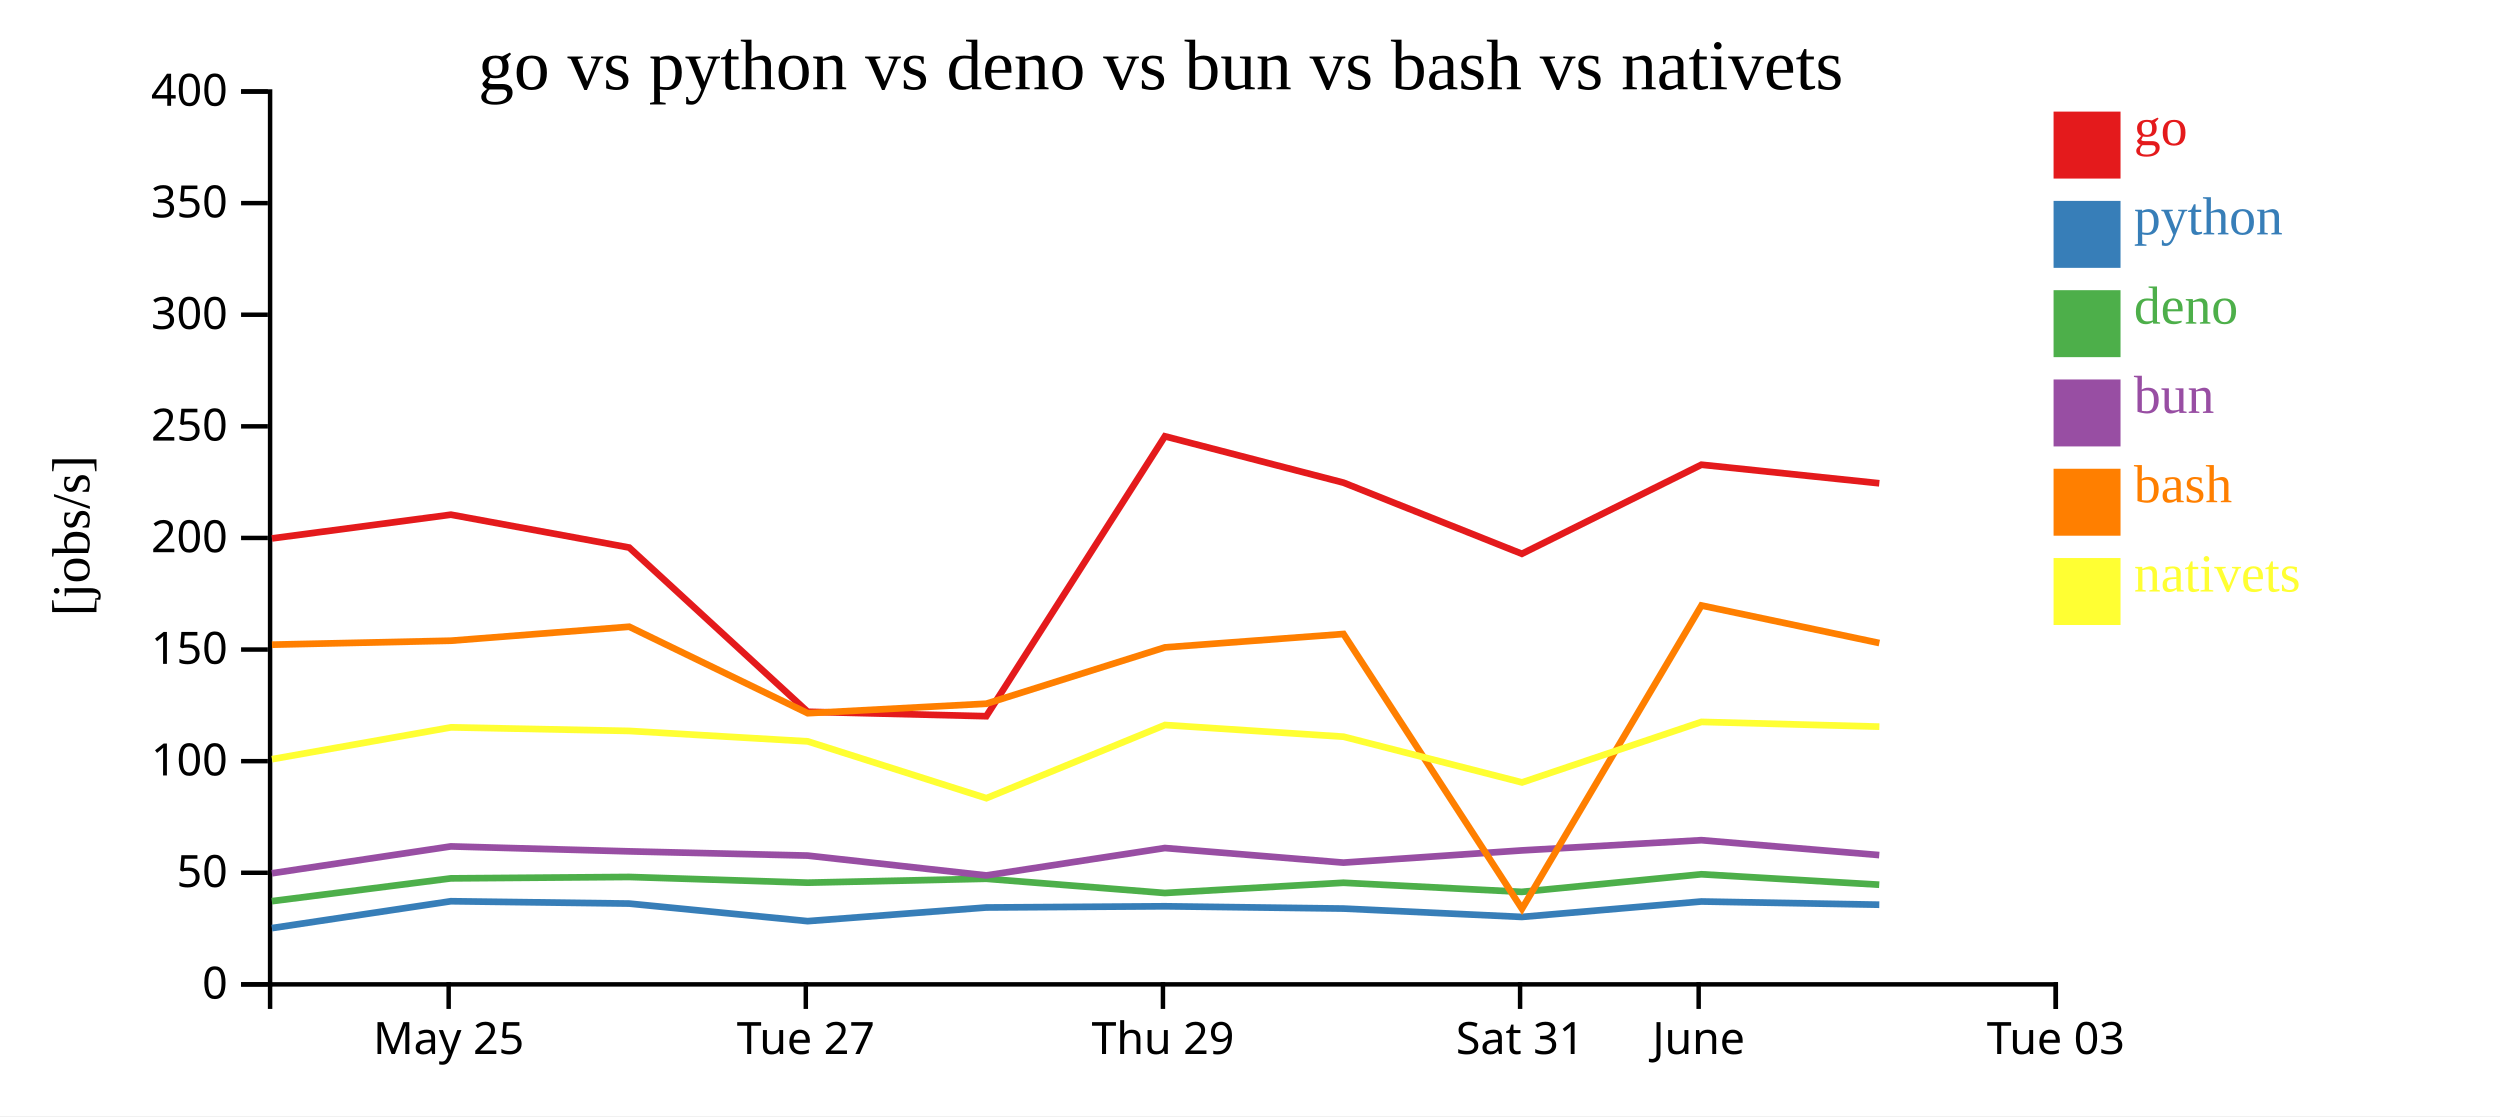
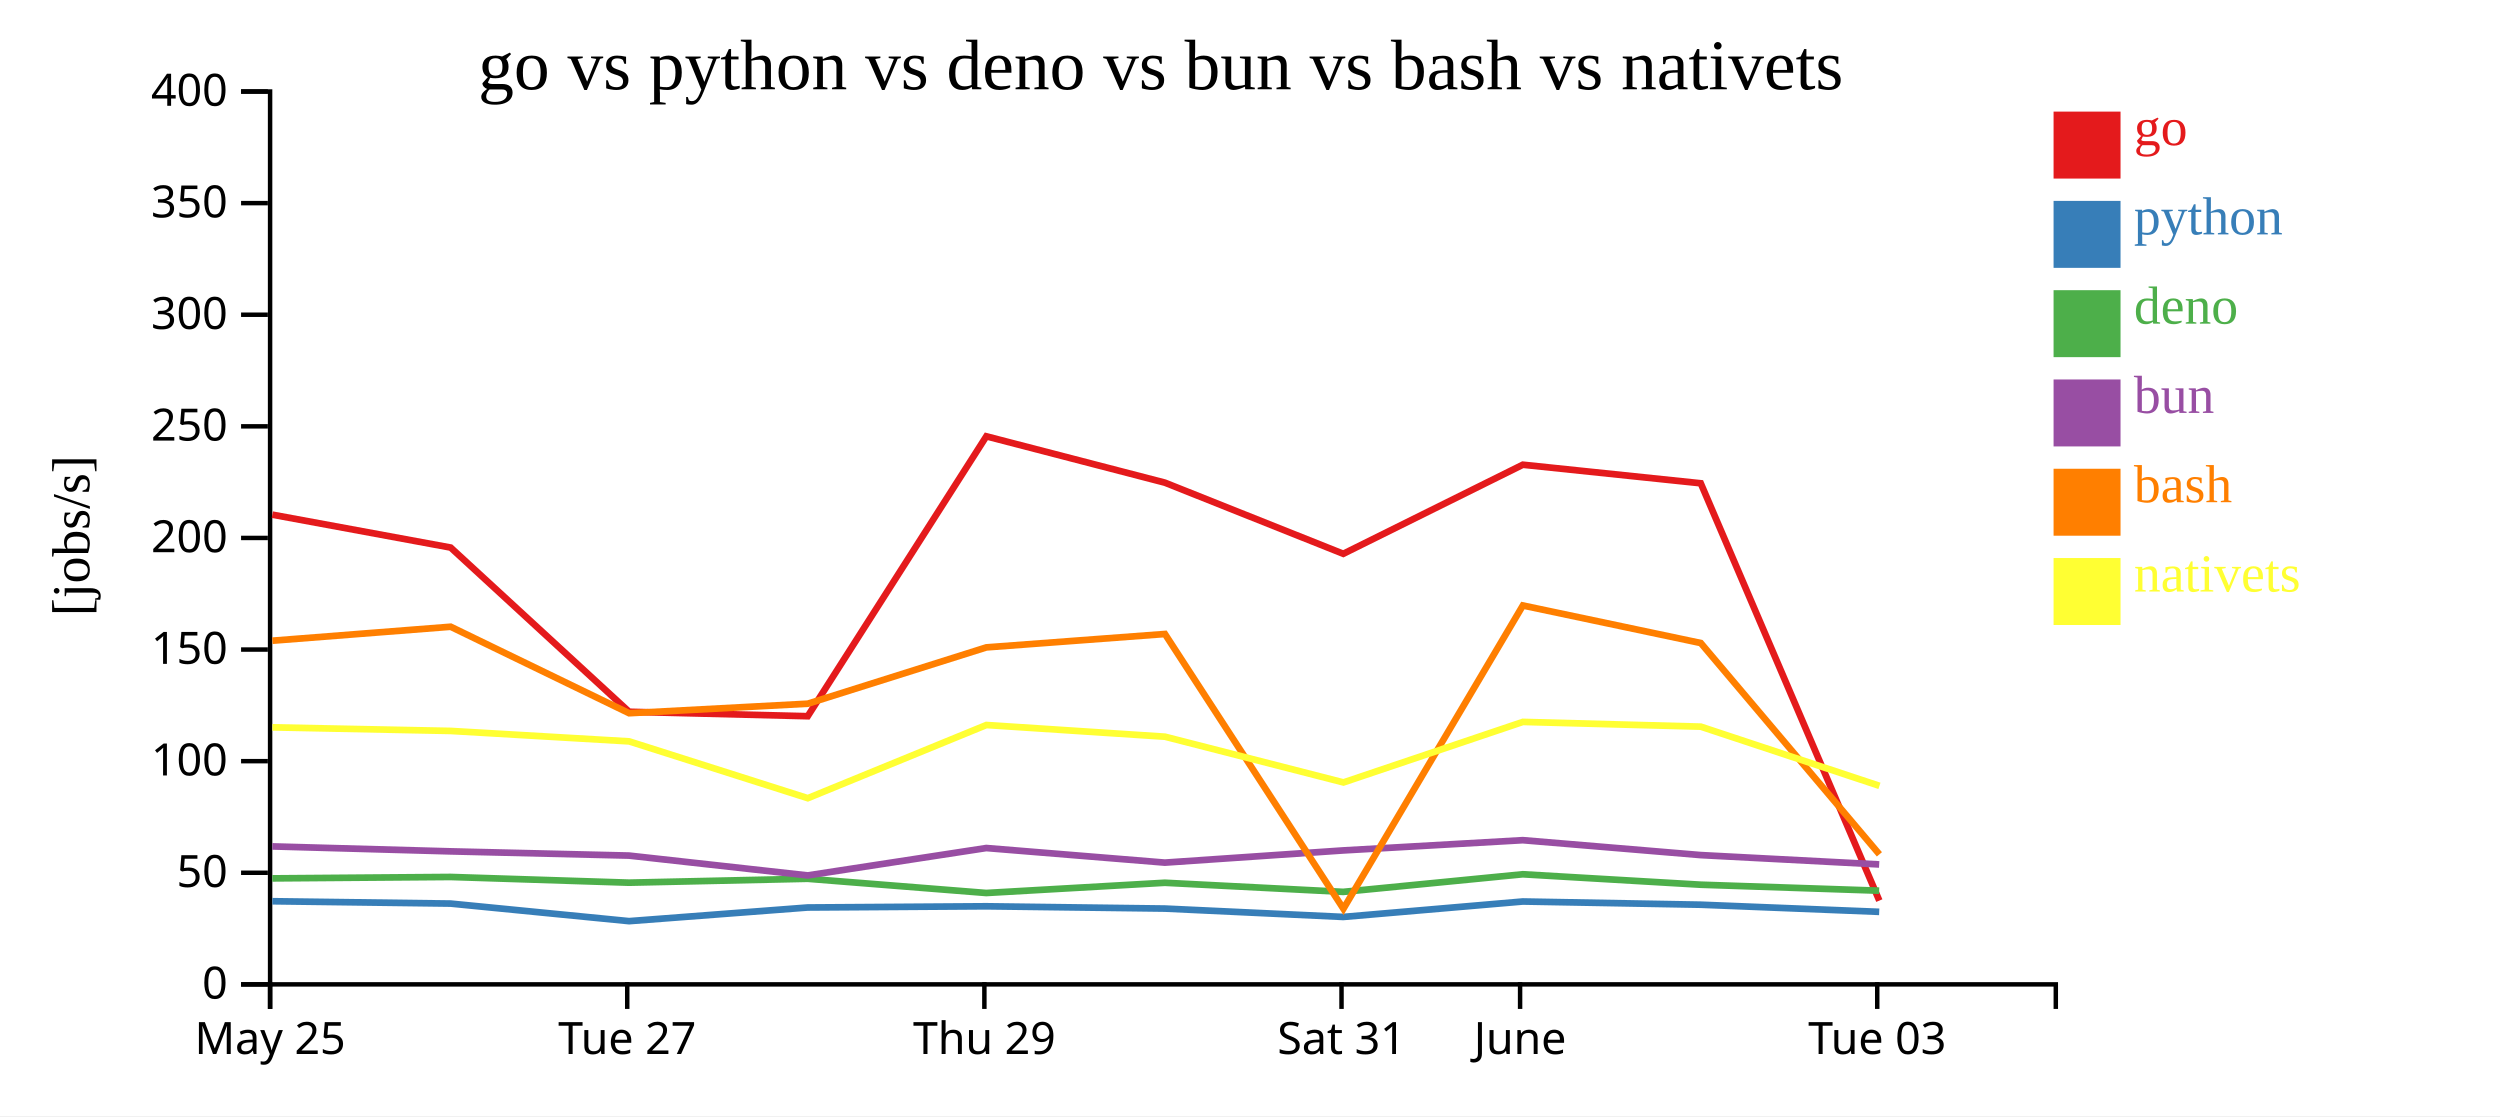
<svg xmlns="http://www.w3.org/2000/svg" width="560" height="250">
  <rect width="100%" height="100%" fill="white" />
  <g transform="translate(60,20)">
    <g transform="translate(0,200)" fill="none" font-size="10" font-family="sans-serif" text-anchor="middle">
      <path class="domain" stroke="currentColor" d="M0.5,6V0.5H400.5V6" />
-       <g class="tick" opacity="1" transform="translate(40.5,0)">
+       <g class="tick" opacity="1" transform="translate(0.5,0)">
        <line stroke="currentColor" y2="6" />
        <text fill="currentColor" y="9" dy="0.71em">May 25</text>
      </g>
-       <g class="tick" opacity="1" transform="translate(120.5,0)">
+       <g class="tick" opacity="1" transform="translate(80.5,0)">
        <line stroke="currentColor" y2="6" />
        <text fill="currentColor" y="9" dy="0.71em">Tue 27</text>
      </g>
-       <g class="tick" opacity="1" transform="translate(200.5,0)">
+       <g class="tick" opacity="1" transform="translate(160.5,0)">
        <line stroke="currentColor" y2="6" />
        <text fill="currentColor" y="9" dy="0.71em">Thu 29</text>
      </g>
-       <g class="tick" opacity="1" transform="translate(280.5,0)">
+       <g class="tick" opacity="1" transform="translate(240.5,0)">
        <line stroke="currentColor" y2="6" />
        <text fill="currentColor" y="9" dy="0.71em">Sat 31</text>
      </g>
-       <g class="tick" opacity="1" transform="translate(320.5,0)">
+       <g class="tick" opacity="1" transform="translate(280.5,0)">
        <line stroke="currentColor" y2="6" />
        <text fill="currentColor" y="9" dy="0.71em">June</text>
      </g>
-       <g class="tick" opacity="1" transform="translate(400.5,0)">
+       <g class="tick" opacity="1" transform="translate(360.5,0)">
        <line stroke="currentColor" y2="6" />
        <text fill="currentColor" y="9" dy="0.71em">Tue 03</text>
      </g>
    </g>
    <g fill="none" font-size="10" font-family="sans-serif" text-anchor="end">
      <path class="domain" stroke="currentColor" d="M-6,200.5H0.5V0.5H-6" />
      <g class="tick" opacity="1" transform="translate(0,200.5)">
        <line stroke="currentColor" x2="-6" />
        <text fill="currentColor" x="-9" dy="0.32em">0</text>
      </g>
      <g class="tick" opacity="1" transform="translate(0,175.5)">
        <line stroke="currentColor" x2="-6" />
        <text fill="currentColor" x="-9" dy="0.32em">50</text>
      </g>
      <g class="tick" opacity="1" transform="translate(0,150.5)">
        <line stroke="currentColor" x2="-6" />
        <text fill="currentColor" x="-9" dy="0.32em">100</text>
      </g>
      <g class="tick" opacity="1" transform="translate(0,125.5)">
        <line stroke="currentColor" x2="-6" />
        <text fill="currentColor" x="-9" dy="0.32em">150</text>
      </g>
      <g class="tick" opacity="1" transform="translate(0,100.5)">
        <line stroke="currentColor" x2="-6" />
        <text fill="currentColor" x="-9" dy="0.32em">200</text>
      </g>
      <g class="tick" opacity="1" transform="translate(0,75.5)">
        <line stroke="currentColor" x2="-6" />
        <text fill="currentColor" x="-9" dy="0.32em">250</text>
      </g>
      <g class="tick" opacity="1" transform="translate(0,50.5)">
        <line stroke="currentColor" x2="-6" />
        <text fill="currentColor" x="-9" dy="0.32em">300</text>
      </g>
      <g class="tick" opacity="1" transform="translate(0,25.5)">
        <line stroke="currentColor" x2="-6" />
        <text fill="currentColor" x="-9" dy="0.32em">350</text>
      </g>
      <g class="tick" opacity="1" transform="translate(0,0.5)">
        <line stroke="currentColor" x2="-6" />
        <text fill="currentColor" x="-9" dy="0.32em">400</text>
      </g>
    </g>
    <text text-anchor="middle" style="font-size: 12px" transform="rotate(-90)" y="-40" x="-100">[jobs/s]</text>
    <text text-anchor="middle" style="font-size: 16px" y="0" x="200">go vs python vs deno vs bun vs bash vs nativets</text>
-     <path class="line" fill="none" stroke="#e41a1c" stroke-width="1.5" d="M0.912,100.606L41.004,95.288L80.945,102.657L120.921,139.438L160.93,140.43L200.94,77.736L240.941,88.118L280.893,104.049L321.116,84.098L360.967,88.256" />
-     <path class="line" fill="none" stroke="#377eb8" stroke-width="1.5" d="M0.907,187.895L40.999,181.877L80.939,182.403L120.912,186.337L160.921,183.28L200.935,183.009L240.936,183.521L280.888,185.394L321.111,181.936L360.962,182.655" />
-     <path class="line" fill="none" stroke="#4daf4a" stroke-width="1.5" d="M0.891,181.864L40.988,176.757L80.928,176.44L120.898,177.72L160.908,176.843L200.923,180.03L240.923,177.738L280.875,179.782L321.1,175.836L360.95,178.175" />
-     <path class="line" fill="none" stroke="#984ea3" stroke-width="1.5" d="M0.897,175.615L40.992,169.594L80.932,170.705L120.903,171.652L160.914,176.095L200.928,169.959L240.928,173.228L280.879,170.495L321.104,168.201L360.955,171.539" />
-     <path class="line" fill="none" stroke="#ff7f00" stroke-width="1.5" d="M0.919,124.408L41.011,123.518L80.951,120.389L120.929,139.759L160.938,137.629L200.946,125.015L240.947,122.015L280.922,183.561L321.122,115.633L360.974,124.041" />
-     <path class="line" fill="none" stroke="#ffff33" stroke-width="1.5" d="M0.928,150.06L41.019,142.926L80.959,143.729L120.938,146.071L160.949,158.793L200.954,142.403L240.956,145.022L280.933,155.265L321.13,141.708L360.982,142.772" />
+     <path class="line" fill="none" stroke="#e41a1c" stroke-width="1.5" d="M1.004,95.288L40.945,102.657L80.921,139.438L120.93,140.43L160.94,77.736L200.941,88.118L240.893,104.049L281.116,84.098L320.967,88.256L360.969,181.736" />
+     <path class="line" fill="none" stroke="#377eb8" stroke-width="1.5" d="M0.999,181.877L40.939,182.403L80.912,186.337L120.921,183.28L160.935,183.009L200.936,183.521L240.888,185.394L281.111,181.936L320.962,182.655L360.943,184.253" />
+     <path class="line" fill="none" stroke="#4daf4a" stroke-width="1.5" d="M0.988,176.757L40.928,176.44L80.898,177.72L120.908,176.843L160.923,180.03L200.923,177.738L240.875,179.782L281.1,175.836L320.95,178.175L360.93,179.513" />
+     <path class="line" fill="none" stroke="#984ea3" stroke-width="1.5" d="M0.992,169.594L40.932,170.705L80.903,171.652L120.914,176.095L160.928,169.959L200.928,173.228L240.879,170.495L281.104,168.201L320.955,171.539L360.935,173.634" />
+     <path class="line" fill="none" stroke="#ff7f00" stroke-width="1.5" d="M1.011,123.518L40.951,120.389L80.929,139.759L120.938,137.629L160.946,125.015L200.947,122.015L240.922,183.561L281.122,115.633L320.974,124.041L360.986,171.372" />
+     <path class="line" fill="none" stroke="#ffff33" stroke-width="1.5" d="M1.019,142.926L40.959,143.729L80.938,146.071L120.949,158.793L160.954,142.403L200.956,145.022L240.933,155.265L281.13,141.708L320.982,142.772L360.997,156.03" />
    <rect class="dot" x="400" y="5" width="15" height="15" style="fill: #e41a1c;" />
    <rect class="dot" x="400" y="25" width="15" height="15" style="fill: #377eb8;" />
    <rect class="dot" x="400" y="45" width="15" height="15" style="fill: #4daf4a;" />
    <rect class="dot" x="400" y="65" width="15" height="15" style="fill: #984ea3;" />
    <rect class="dot" x="400" y="85" width="15" height="15" style="fill: #ff7f00;" />
    <rect class="dot" x="400" y="105" width="15" height="15" style="fill: #ffff33;" />
    <text class="label" x="418" y="12.5" style="fill: #e41a1c; alignment-baseline: middle;" text-anchor="left">go</text>
    <text class="label" x="418" y="32.5" style="fill: #377eb8; alignment-baseline: middle;" text-anchor="left">python</text>
    <text class="label" x="418" y="52.5" style="fill: #4daf4a; alignment-baseline: middle;" text-anchor="left">deno</text>
    <text class="label" x="418" y="72.5" style="fill: #984ea3; alignment-baseline: middle;" text-anchor="left">bun</text>
    <text class="label" x="418" y="92.5" style="fill: #ff7f00; alignment-baseline: middle;" text-anchor="left">bash</text>
    <text class="label" x="418" y="112.5" style="fill: #ffff33; alignment-baseline: middle;" text-anchor="left">nativets</text>
  </g>
</svg>
